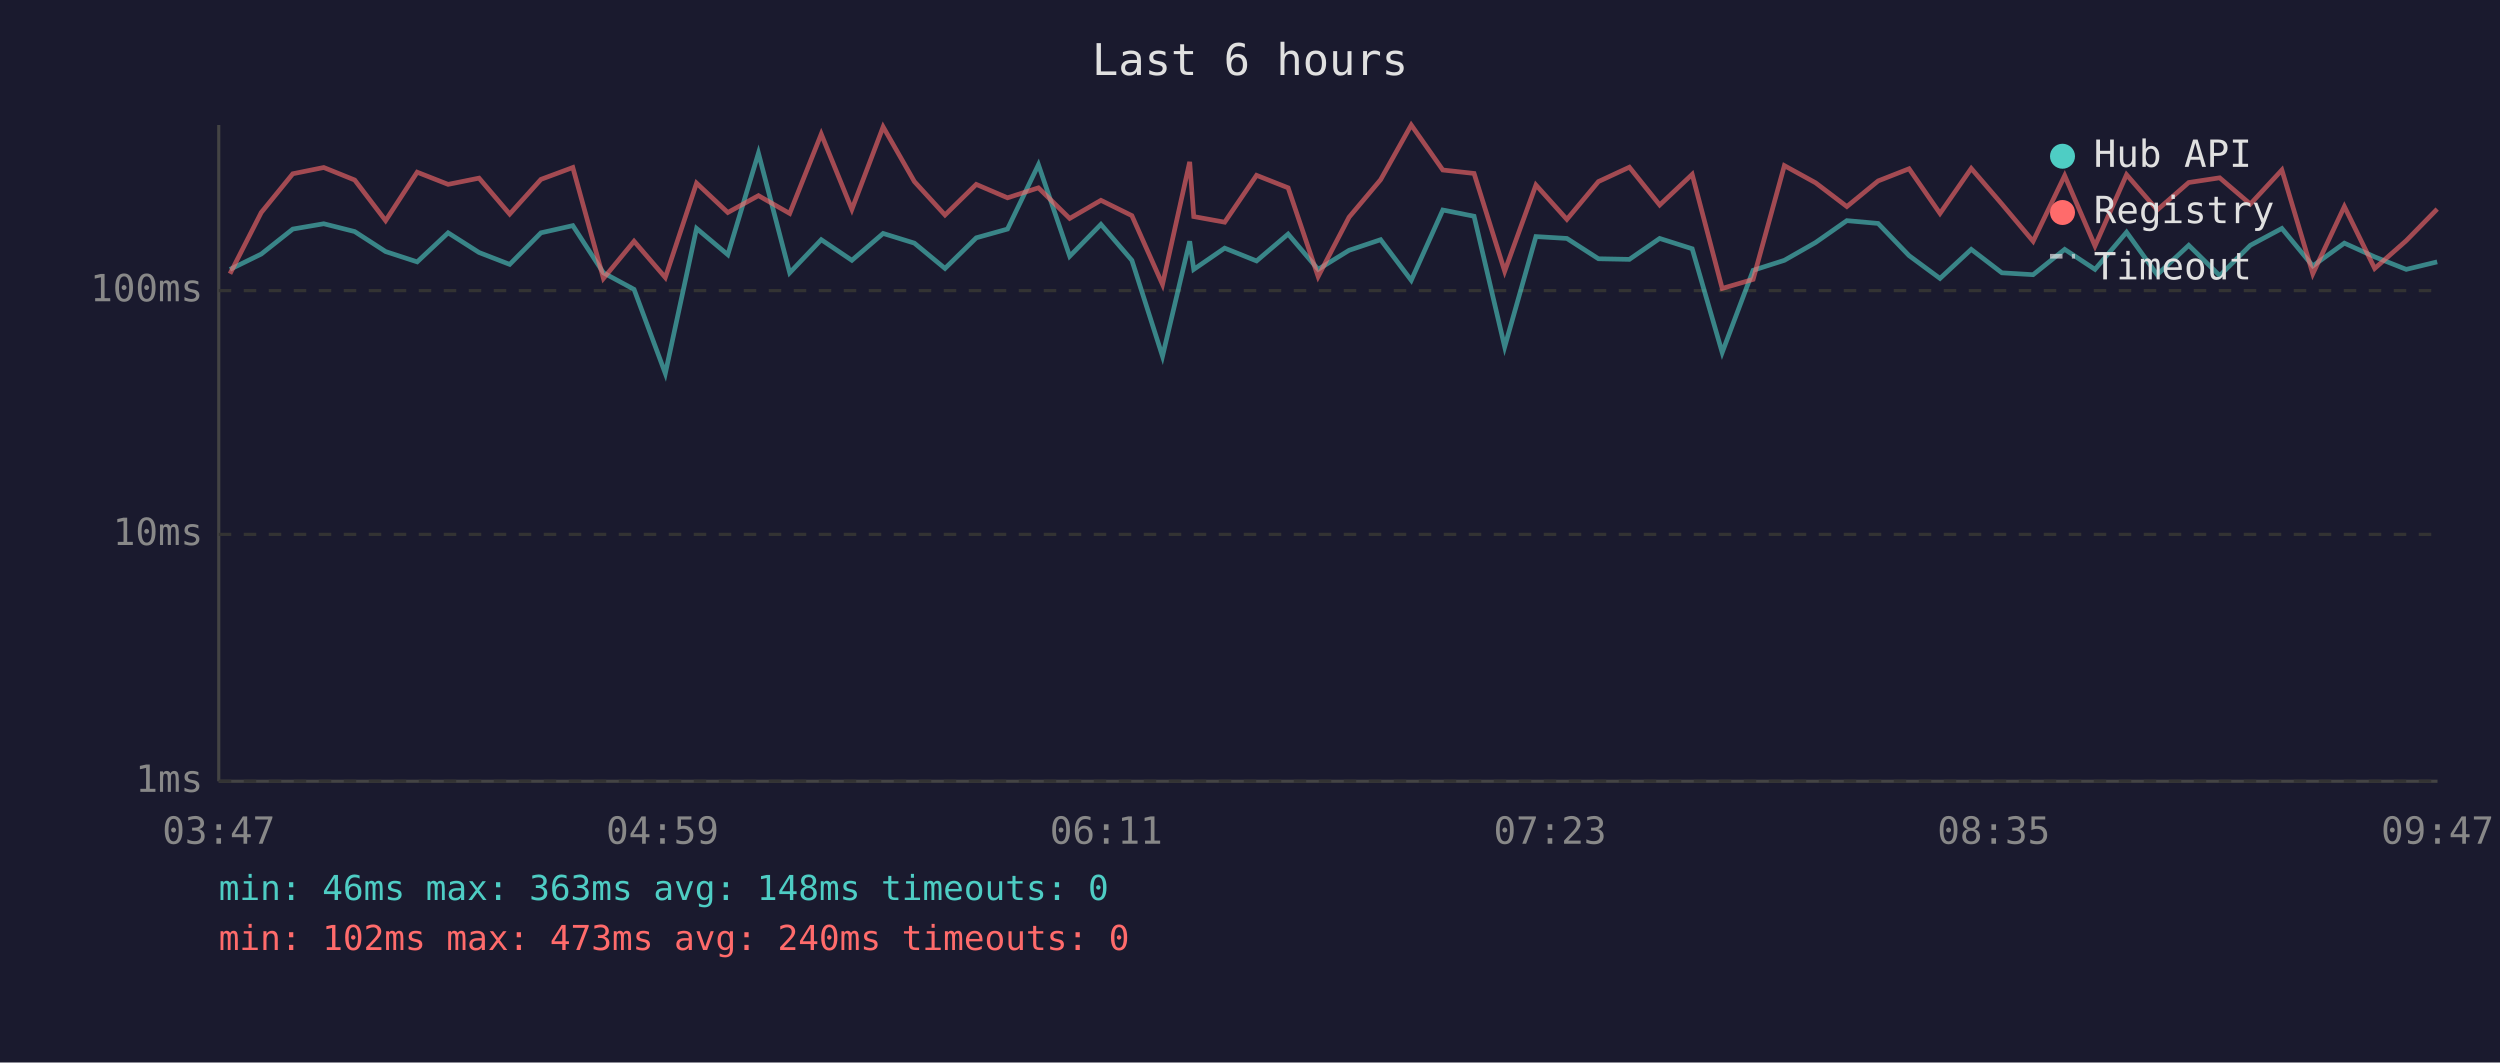
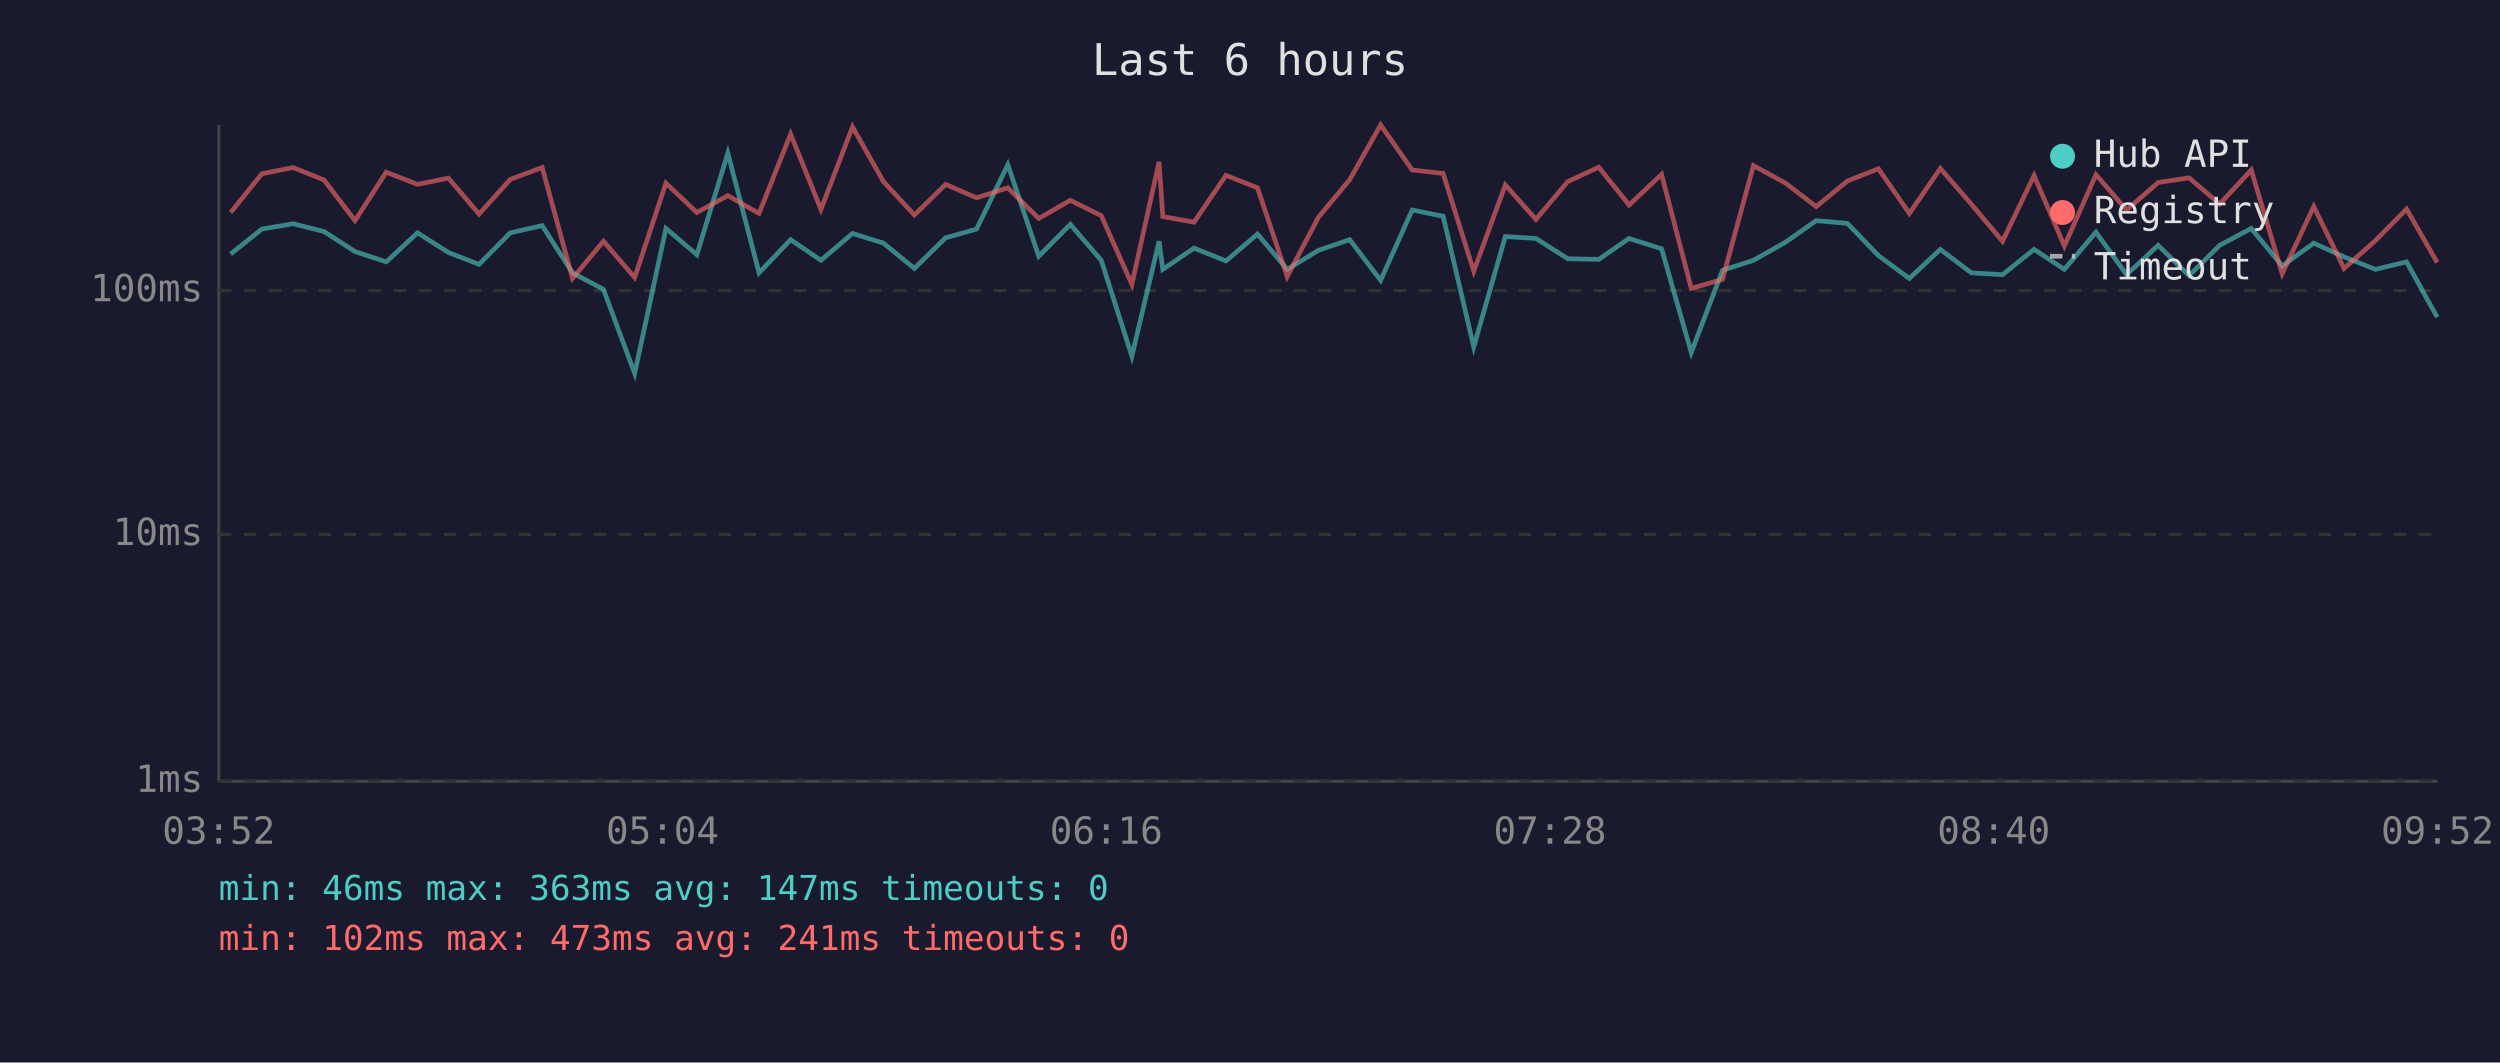
<svg xmlns="http://www.w3.org/2000/svg" viewBox="0 0 800 340" font-family="monospace" font-size="12">
  <rect width="800" height="340" fill="#1a1a2e" />
  <text x="400" y="24" fill="#e0e0e0" font-size="14" text-anchor="middle">Last 6 hours</text>
  <line x1="70" y1="40" x2="70" y2="250" stroke="#444" stroke-width="1" />
  <line x1="70" y1="250" x2="780" y2="250" stroke="#444" stroke-width="1" />
  <line x1="70" y1="250" x2="780" y2="250" stroke="#333" stroke-width="1" stroke-dasharray="4" />
  <text x="65" y="250" fill="#888" text-anchor="end" dominant-baseline="middle">1ms</text>
  <line x1="70" y1="171" x2="780" y2="171" stroke="#333" stroke-width="1" stroke-dasharray="4" />
  <text x="65" y="171" fill="#888" text-anchor="end" dominant-baseline="middle">10ms</text>
  <line x1="70" y1="93" x2="780" y2="93" stroke="#333" stroke-width="1" stroke-dasharray="4" />
  <text x="65" y="93" fill="#888" text-anchor="end" dominant-baseline="middle">100ms</text>
-   <text x="70" y="270" fill="#888" text-anchor="middle">03:47</text>
-   <text x="212" y="270" fill="#888" text-anchor="middle">04:59</text>
-   <text x="354" y="270" fill="#888" text-anchor="middle">06:11</text>
-   <text x="496" y="270" fill="#888" text-anchor="middle">07:23</text>
-   <text x="638" y="270" fill="#888" text-anchor="middle">08:35</text>
-   <text x="780" y="270" fill="#888" text-anchor="middle">09:47</text>
-   <polyline points="73.6,86.2 83.6,81.3 93.7,73.3 103.6,71.6 113.5,74.1 123.4,80.5 133.5,83.8 143.4,74.5 153.3,80.8 163.1,84.6 173.1,74.5 183.3,72.2 193.1,87.3 202.9,92.6 212.9,119.5 222.9,73.1 232.9,81.5 242.7,49.0 252.7,87.3 262.8,76.7 272.6,83.3 282.6,74.7 292.6,77.8 302.4,85.9 312.4,76.1 322.4,73.3 332.3,52.7 342.3,82.0 352.3,71.8 362.2,83.3 372.0,114.0 380.7,77.2 382.0,86.2 391.9,79.4 402.1,83.5 412.2,74.9 421.8,86.2 431.7,80.1 441.8,76.7 451.6,89.7 461.7,67.2 471.7,69.2 481.5,111.0 491.5,75.7 501.4,76.3 511.5,82.8 521.4,83.0 531.1,76.3 541.5,79.6 551.1,112.8 561.0,86.5 571.0,83.3 581.0,77.6 591.0,70.6 601.0,71.5 610.9,81.8 620.8,89.1 630.8,79.8 640.6,87.3 650.6,87.9 660.7,79.8 670.4,86.2 680.5,74.3 690.3,87.9 700.4,78.5 710.3,88.2 720.1,78.5 730.2,73.1 740.1,85.1 750.2,77.8 759.9,82.2 770.0,86.2 779.9,83.8" fill="none" stroke="#4ecdc4" stroke-width="1.5" opacity="0.6" />
-   <polyline points="73.6,87.6 83.6,68.0 93.7,55.6 103.6,53.6 113.5,57.6 123.4,70.6 133.5,55.1 143.4,59.0 153.3,57.0 163.1,68.5 173.1,57.4 183.3,53.6 193.1,89.1 202.9,77.2 212.9,88.8 222.9,58.6 232.9,68.0 242.7,62.6 252.7,68.3 262.8,42.9 272.6,67.0 282.6,40.6 292.6,58.1 302.4,68.8 312.4,59.0 322.4,63.3 332.3,60.1 342.3,69.9 352.3,64.1 362.2,69.0 372.0,91.0 380.7,51.8 382.0,69.3 391.9,71.1 402.1,56.1 412.2,60.1 421.8,88.5 431.7,69.5 441.8,57.5 451.6,40.0 461.7,54.4 471.7,55.5 481.5,86.8 491.5,59.2 501.4,70.2 511.5,58.1 521.4,53.5 531.1,65.6 541.5,55.8 551.1,92.3 561.0,89.4 571.0,53.0 581.0,58.5 591.0,66.1 601.0,57.9 610.9,54.0 620.8,68.3 630.8,53.9 640.6,65.3 650.6,77.2 660.7,56.2 670.4,78.7 680.5,55.9 690.3,67.2 700.4,58.4 710.3,56.9 720.1,65.3 730.2,54.4 740.1,87.6 750.2,66.1 759.9,85.9 770.0,77.0 779.9,66.9" fill="none" stroke="#ff6b6b" stroke-width="1.5" opacity="0.6" />
+   <text x="70" y="270" fill="#888" text-anchor="middle">03:52</text>
+   <text x="212" y="270" fill="#888" text-anchor="middle">05:04</text>
+   <text x="354" y="270" fill="#888" text-anchor="middle">06:16</text>
+   <text x="496" y="270" fill="#888" text-anchor="middle">07:28</text>
+   <text x="638" y="270" fill="#888" text-anchor="middle">08:40</text>
+   <text x="780" y="270" fill="#888" text-anchor="middle">09:52</text>
+   <polyline points="73.8,81.3 83.8,73.3 93.8,71.6 103.7,74.1 113.6,80.5 123.6,83.8 133.6,74.5 143.5,80.8 153.3,84.6 163.3,74.5 173.5,72.2 183.2,87.3 193.1,92.6 203.1,119.5 213.1,73.1 223.0,81.5 232.9,49.0 242.9,87.3 253.0,76.7 262.7,83.3 272.8,74.7 282.7,77.8 292.6,85.9 302.6,76.1 312.5,73.3 322.5,52.7 332.4,82.0 342.5,71.8 352.4,83.3 362.2,114.0 370.9,77.2 372.1,86.2 382.1,79.4 392.3,83.5 402.4,74.9 411.9,86.2 421.9,80.1 431.9,76.7 441.8,89.7 451.9,67.2 461.8,69.2 471.6,111.0 481.7,75.7 491.5,76.3 501.7,82.8 511.6,83.0 521.3,76.3 531.7,79.6 541.2,112.8 551.2,86.5 561.1,83.3 571.2,77.6 581.2,70.6 591.2,71.5 601.1,81.8 611.0,89.1 620.9,79.8 630.8,87.3 640.8,87.9 650.9,79.8 660.6,86.2 670.7,74.3 680.5,87.9 690.6,78.5 700.5,88.2 710.3,78.5 720.4,73.1 730.3,85.1 740.4,77.8 750.1,82.2 760.1,86.2 770.1,83.8 779.9,101.5" fill="none" stroke="#4ecdc4" stroke-width="1.5" opacity="0.6" />
+   <polyline points="73.8,68.0 83.8,55.6 93.8,53.6 103.7,57.6 113.6,70.6 123.6,55.1 133.6,59.0 143.5,57.0 153.3,68.5 163.3,57.4 173.5,53.6 183.2,89.1 193.1,77.2 203.1,88.8 213.1,58.6 223.0,68.0 232.9,62.6 242.9,68.3 253.0,42.9 262.7,67.0 272.8,40.6 282.7,58.1 292.6,68.8 302.6,59.0 312.5,63.3 322.5,60.1 332.4,69.9 342.5,64.1 352.4,69.0 362.2,91.0 370.9,51.8 372.1,69.3 382.1,71.1 392.3,56.1 402.4,60.1 411.9,88.5 421.9,69.5 431.9,57.5 441.8,40.0 451.9,54.4 461.8,55.5 471.6,86.8 481.7,59.2 491.5,70.2 501.7,58.1 511.6,53.5 521.3,65.6 531.7,55.8 541.2,92.3 551.2,89.4 561.1,53.0 571.2,58.5 581.2,66.1 591.2,57.9 601.1,54.0 611.0,68.3 620.9,53.9 630.8,65.3 640.8,77.2 650.9,56.2 660.6,78.7 670.7,55.9 680.5,67.2 690.6,58.4 700.5,56.9 710.3,65.3 720.4,54.4 730.3,87.6 740.4,66.1 750.1,85.9 760.1,77.0 770.1,66.9 779.9,84.0" fill="none" stroke="#ff6b6b" stroke-width="1.5" opacity="0.6" />
  <circle cx="660" cy="50" r="4" fill="#4ecdc4" />
  <text x="670" y="50" fill="#e0e0e0" dominant-baseline="middle">Hub API</text>
  <circle cx="660" cy="68" r="4" fill="#ff6b6b" />
  <text x="670" y="68" fill="#e0e0e0" dominant-baseline="middle">Registry</text>
  <line x1="656" y1="82" x2="664" y2="82" stroke="#e0e0e0" stroke-width="1.5" stroke-dasharray="4,3" opacity="0.7" />
  <text x="670" y="86" fill="#e0e0e0" dominant-baseline="middle">Timeout</text>
-   <text x="70" y="288" fill="#4ecdc4" font-size="11">min: 46ms  max: 363ms  avg: 148ms  timeouts: 0</text>
-   <text x="70" y="304" fill="#ff6b6b" font-size="11">min: 102ms  max: 473ms  avg: 240ms  timeouts: 0</text>
+   <text x="70" y="288" fill="#4ecdc4" font-size="11">min: 46ms  max: 363ms  avg: 147ms  timeouts: 0</text>
+   <text x="70" y="304" fill="#ff6b6b" font-size="11">min: 102ms  max: 473ms  avg: 241ms  timeouts: 0</text>
</svg>
